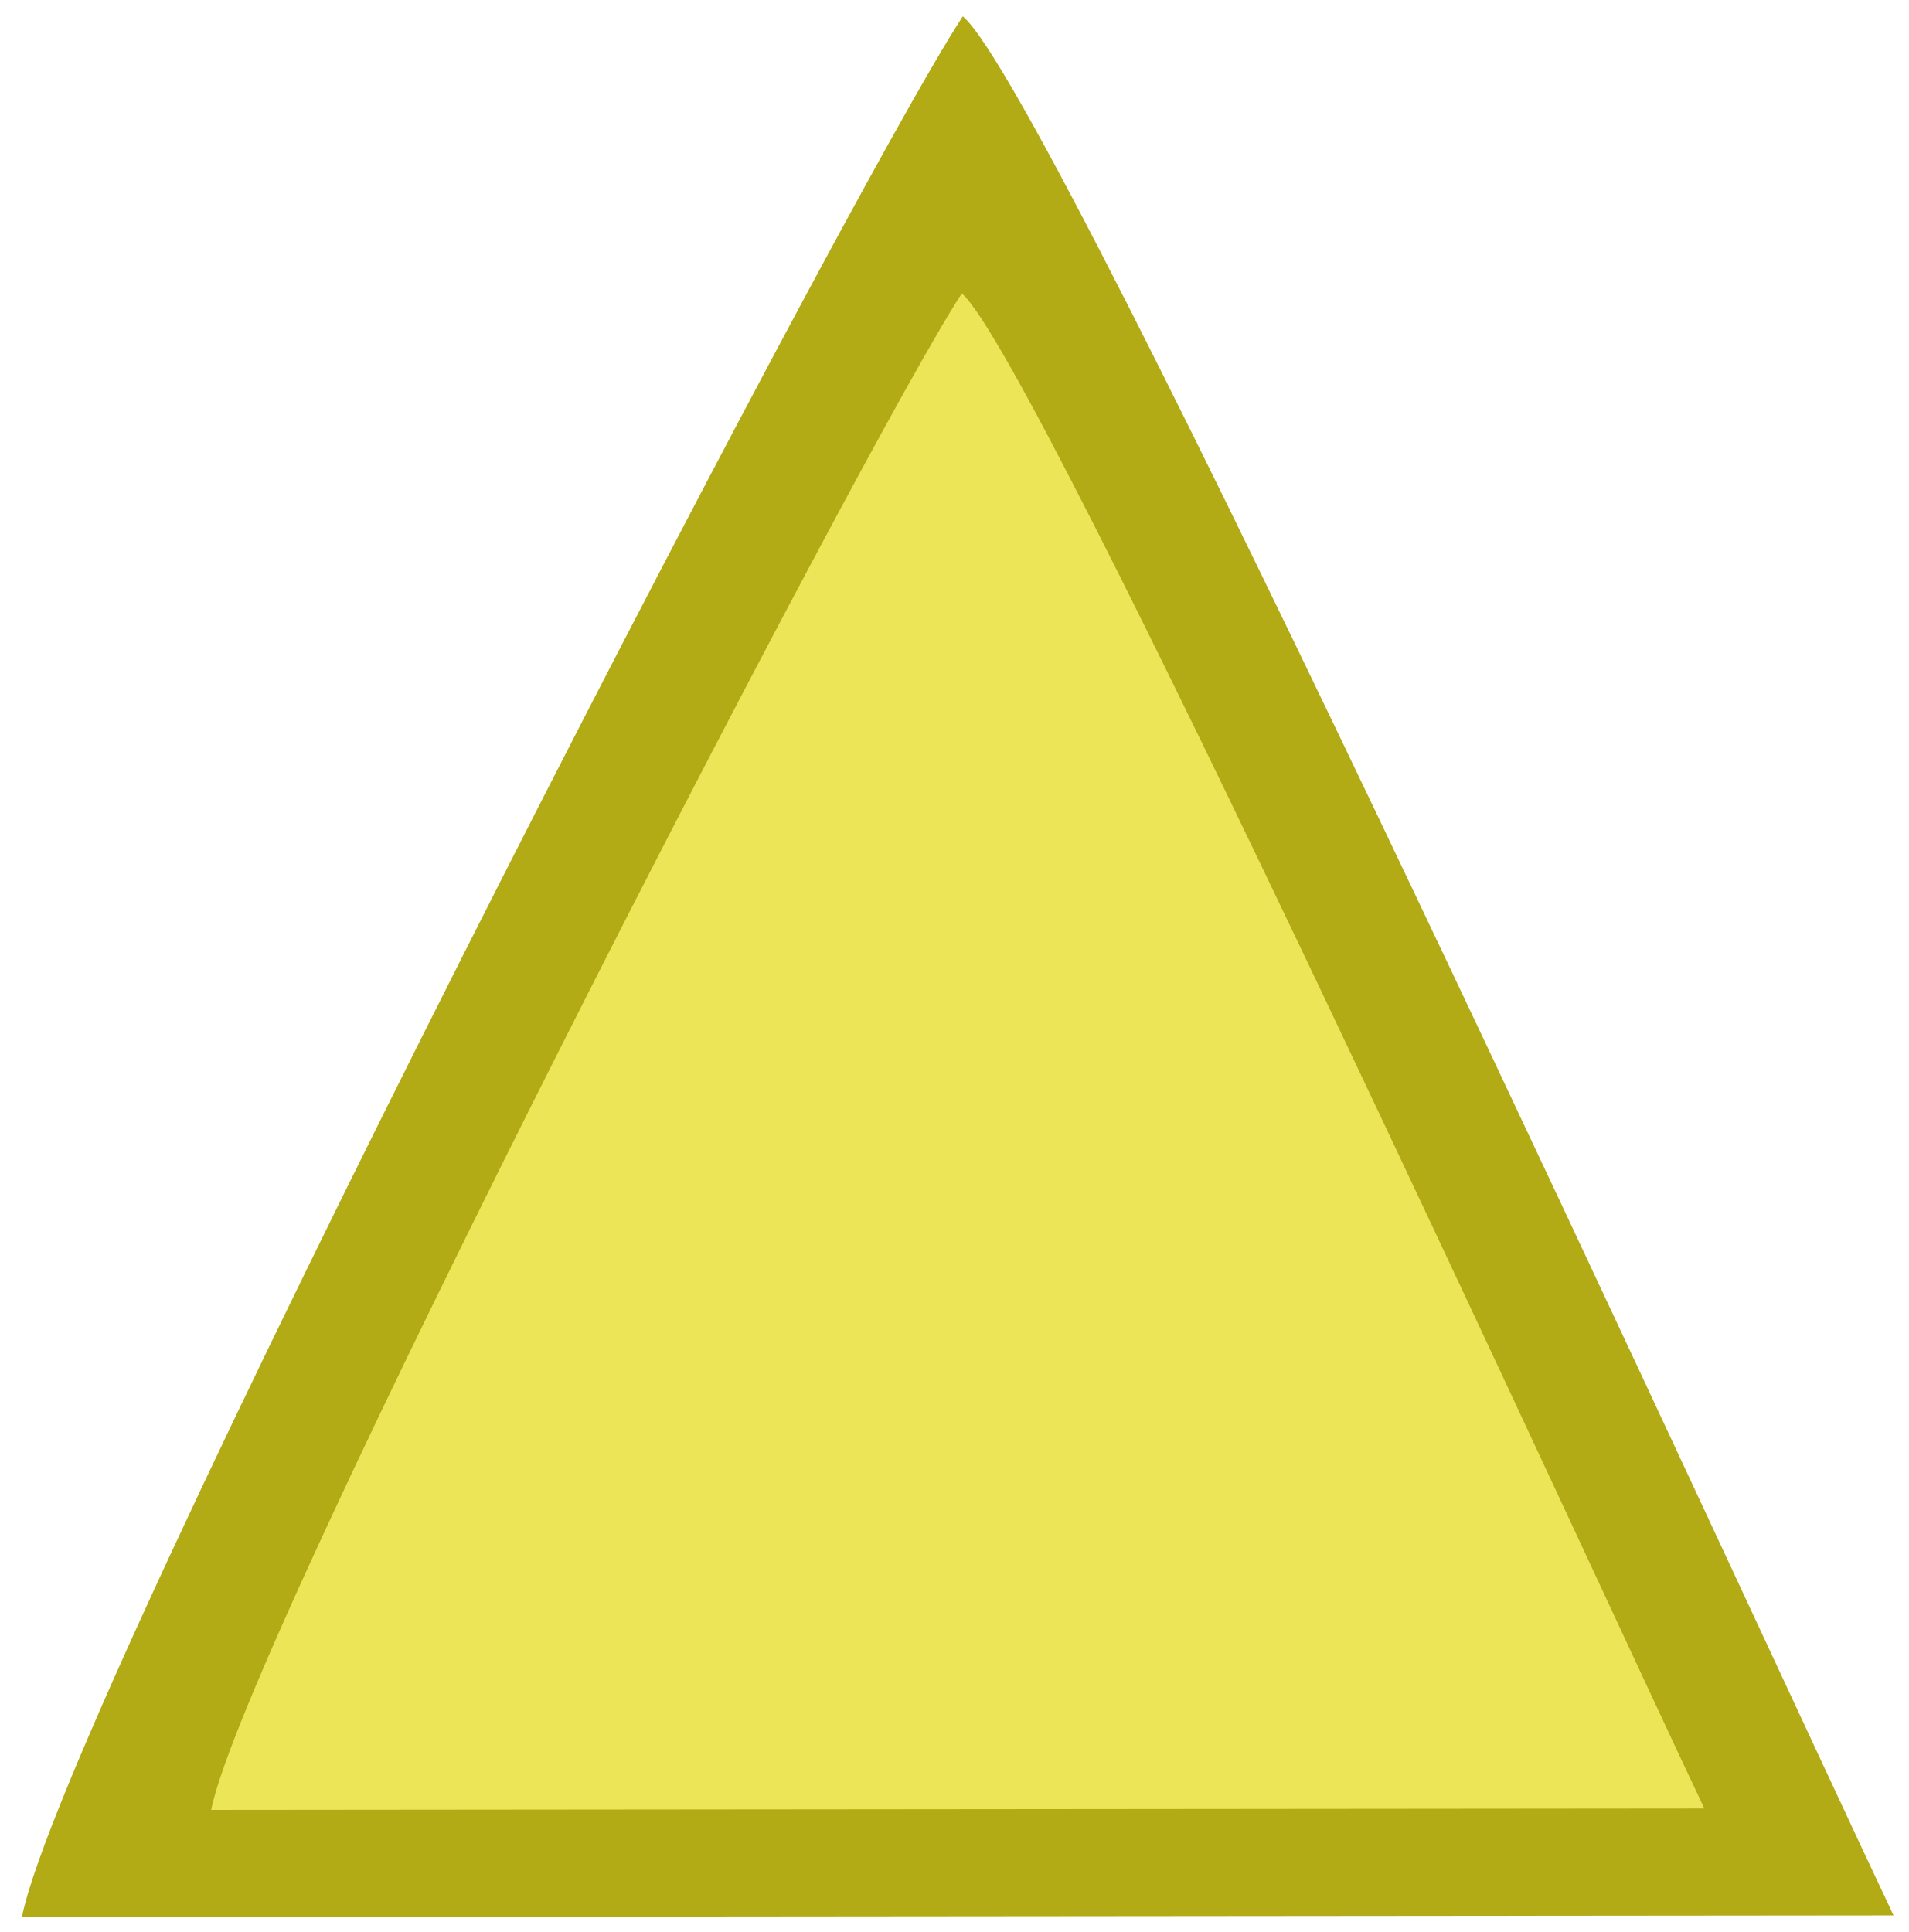
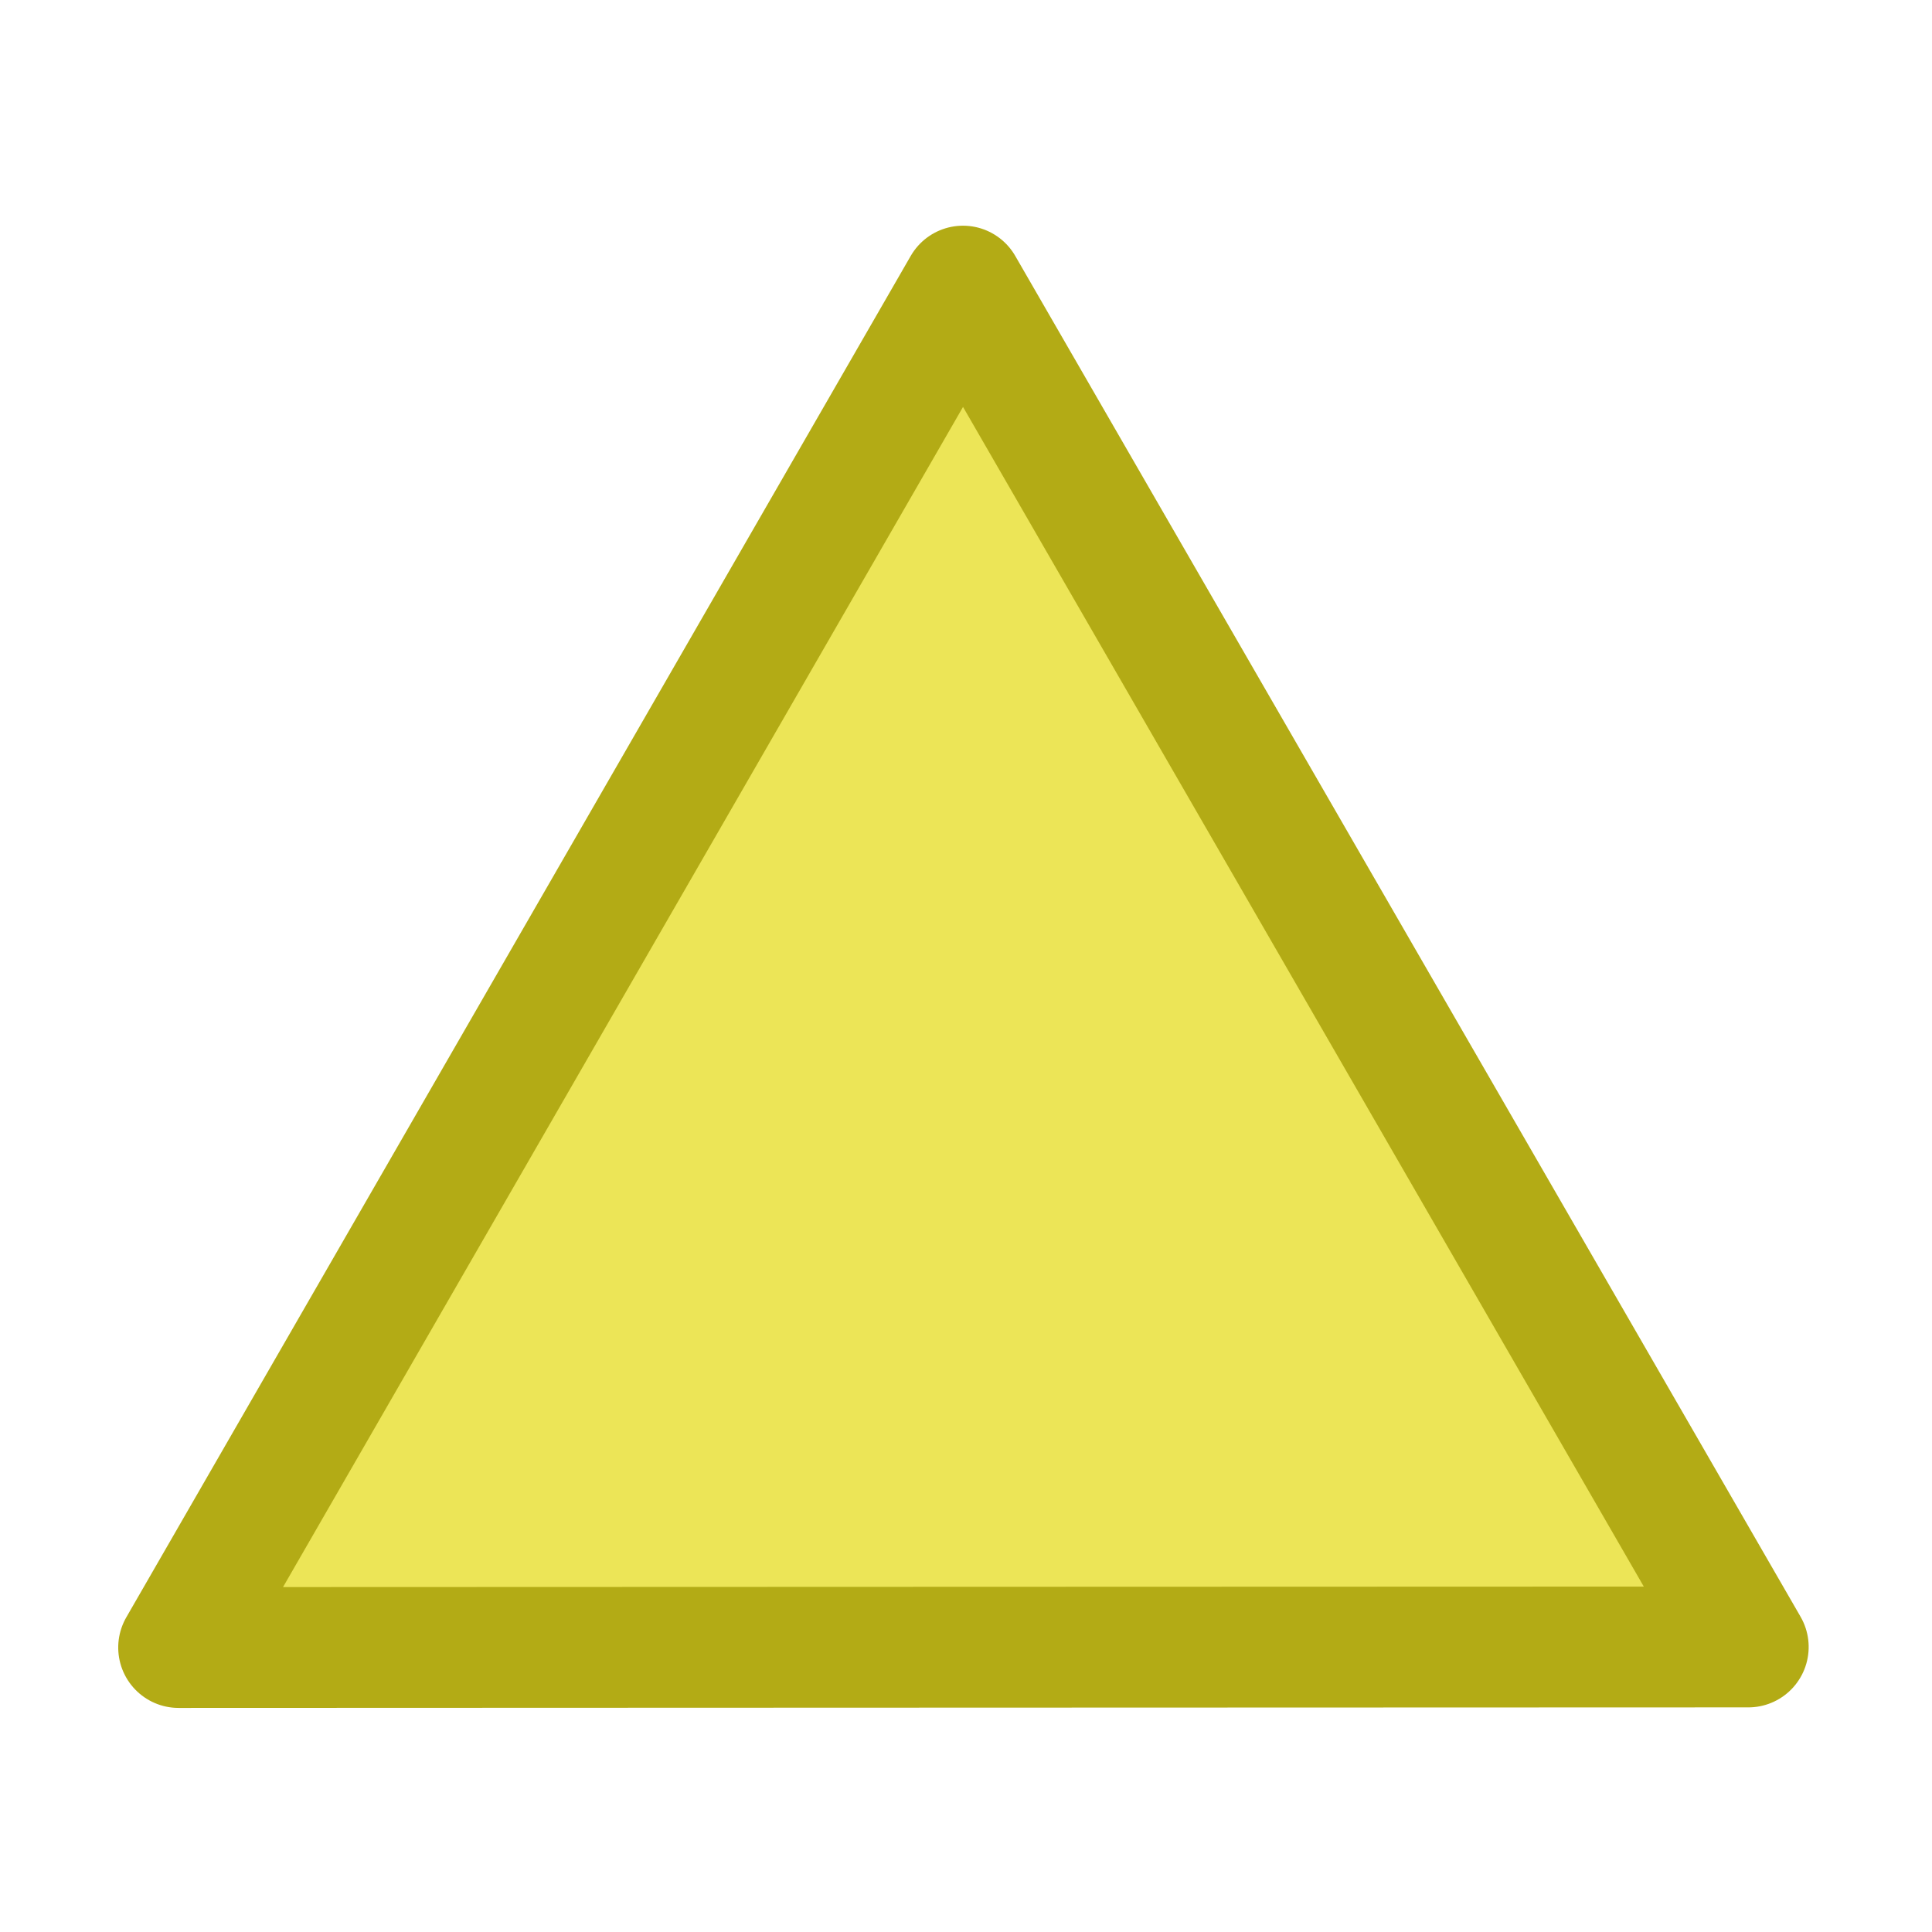
- <svg xmlns="http://www.w3.org/2000/svg" width="134.729" height="136.416">
-   <g>
-     <path transform="matrix(1 0 0 .99402 1.19 .453)" style="fill:#b3ab15;fill-opacity:1;fill-rule:evenodd;stroke:none;stroke-width:2;stroke-linecap:round;stroke-linejoin:round;stroke-miterlimit:4;stroke-opacity:1;stroke-dashoffset:0" d="m132.5 135.603-132.143.122C3.277 120.688 58.161 13.933 66.786.702c6.494 5.465 56.485 115.332 65.714 134.9z" />
-     <path style="fill:#ece557;fill-opacity:1;fill-rule:evenodd;stroke:none;stroke-width:2;stroke-linecap:round;stroke-linejoin:round;stroke-miterlimit:4;stroke-dashoffset:0;stroke-opacity:1" d="m-632.592 788.804-310.44.288c6.86-35.326 135.798-286.122 156.06-317.207 15.255 12.84 132.698 270.948 154.38 316.92z" transform="matrix(.33958 0 0 .33755 335.145 -138.564)" />
+ <svg xmlns="http://www.w3.org/2000/svg" width="64" height="64" version="1.1" id="svg12">
+   <g id="g10">
+     <path id="path2002" style="fill:#ece557;fill-opacity:1;stroke:#b3ab15;stroke-width:3.585;stroke-linecap:butt;stroke-linejoin:round;stroke-miterlimit:4;stroke-dasharray:none;stroke-opacity:1" transform="matrix(.87602 -.69067 .6898 .87711 2.076 -43.513)" d="m-15 100-18.325-14.42-18.326-14.42L-30 62.5l21.65-8.66-3.325 23.08z" />
  </g>
</svg>
